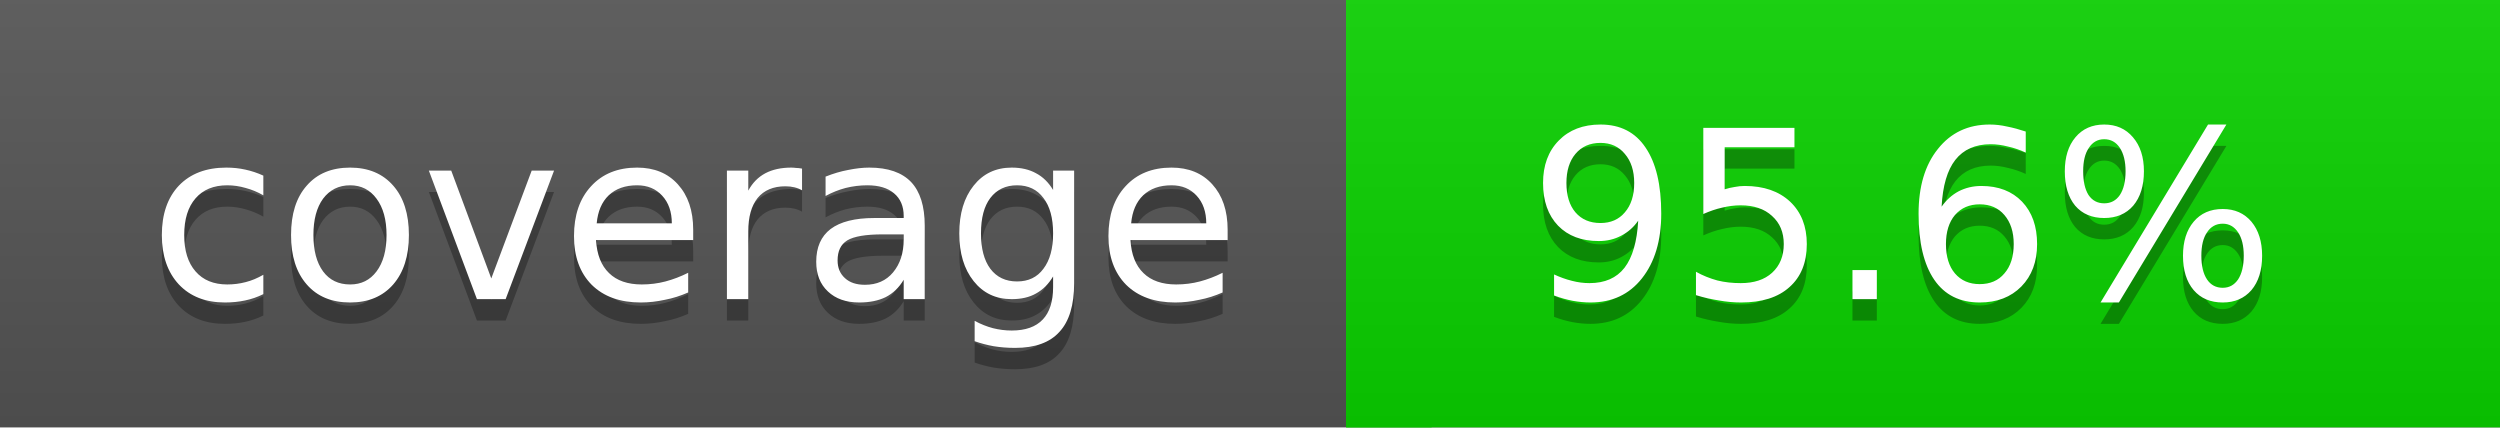
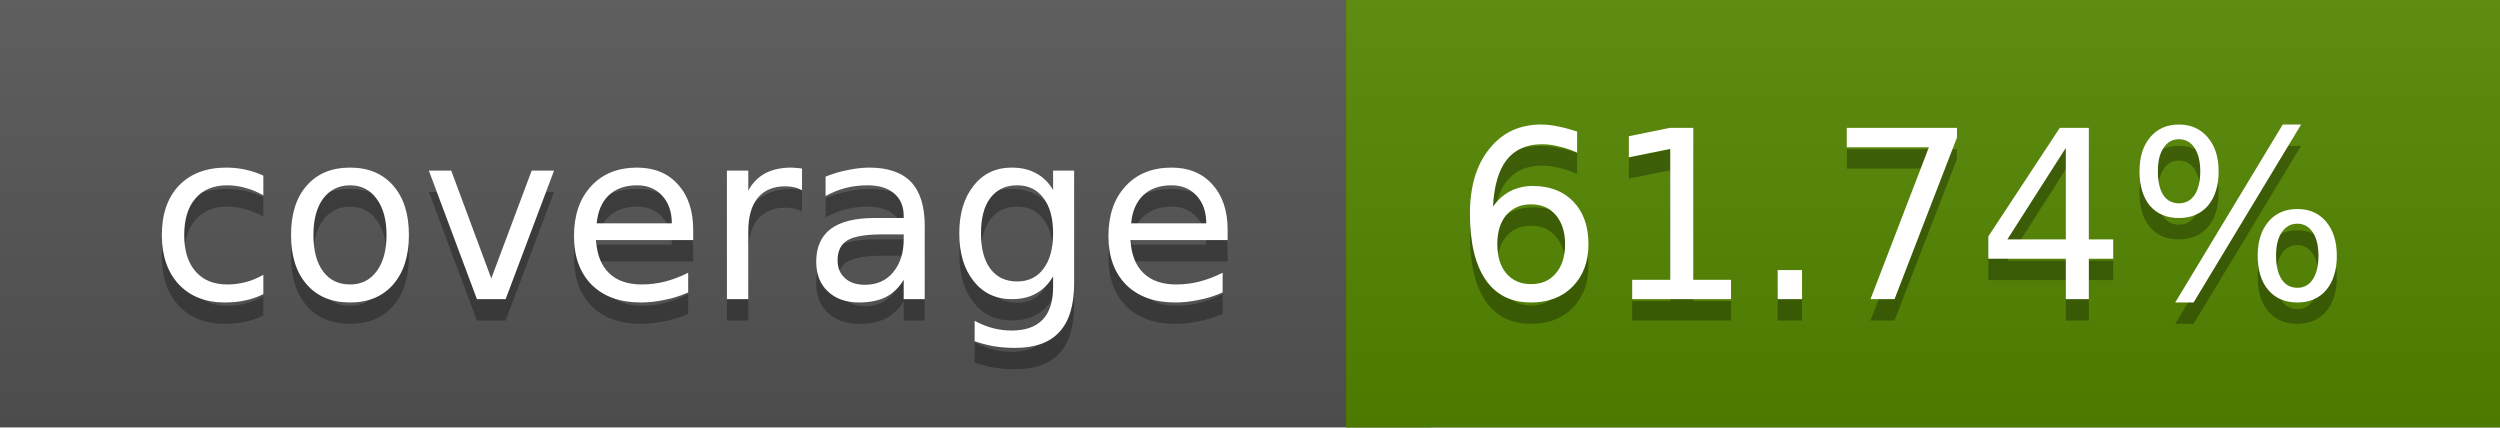
<svg xmlns="http://www.w3.org/2000/svg" width="117" height="20">
  <linearGradient id="a" x2="0" y2="100%">
    <stop offset="0" stop-color="#bbb" stop-opacity=".1" />
    <stop offset="1" stop-opacity=".1" />
  </linearGradient>
  <rect rx="0" width="117" height="20" fill="#555" />
-   <rect rx="0" x="63" width="54" height="20" fill="#0ad300" />
-   <path fill="#0ad300" d="M63 0h4v20h-4z" />
+   <rect rx="0" x="63" width="54" height="20" fill="#558800" />
+   <path fill="#558800" d="M63 0h4v20h-4z" />
  <rect rx="0" width="117" height="20" fill="url(#a)" />
  <g fill="#fff" text-anchor="middle" font-family="DejaVu Sans,Verdana,Geneva,sans-serif" font-size="11">
    <text x="32.5" y="15" fill="#010101" fill-opacity=".3">coverage</text>
    <text x="32.5" y="14">coverage</text>
-     <text x="89" y="15" fill="#010101" fill-opacity=".3">95.6%</text>
-     <text x="89" y="14">95.6%</text>
+     <text x="89" y="15" fill="#010101" fill-opacity=".3">61.74%</text>
+     <text x="89" y="14">61.74%</text>
  </g>
</svg>
